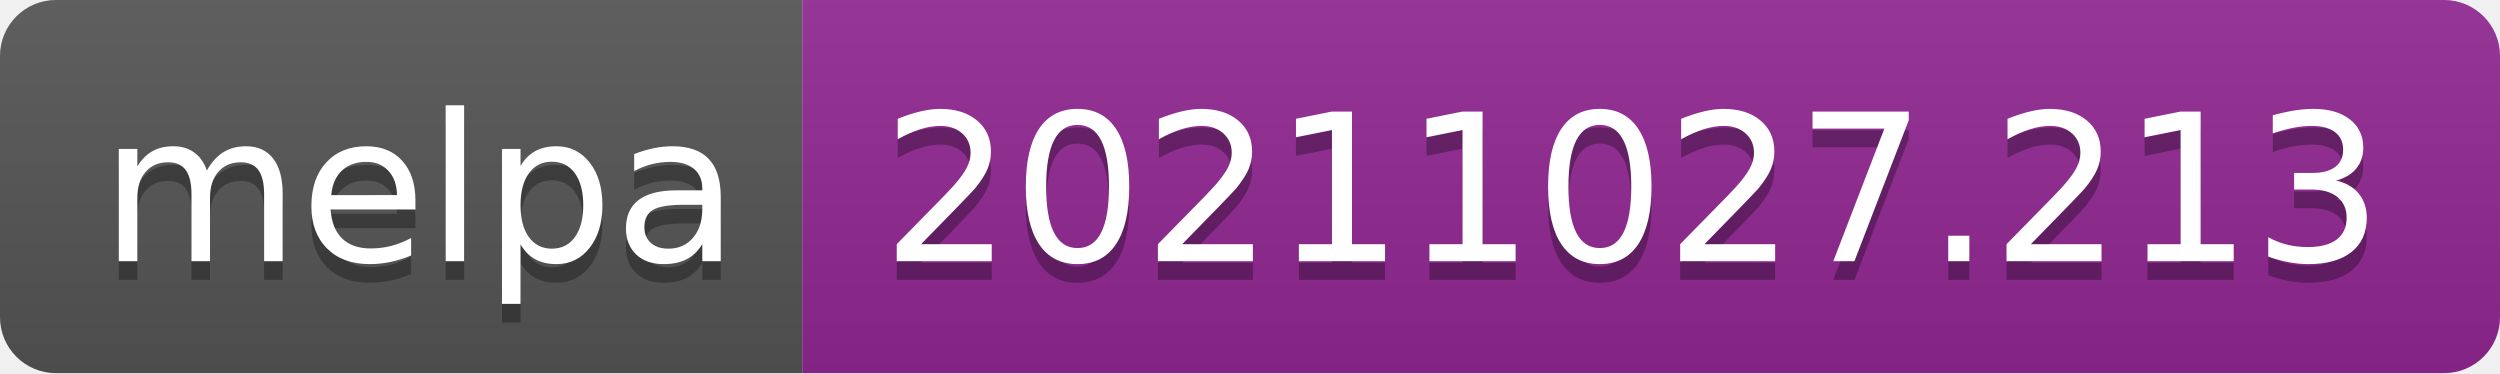
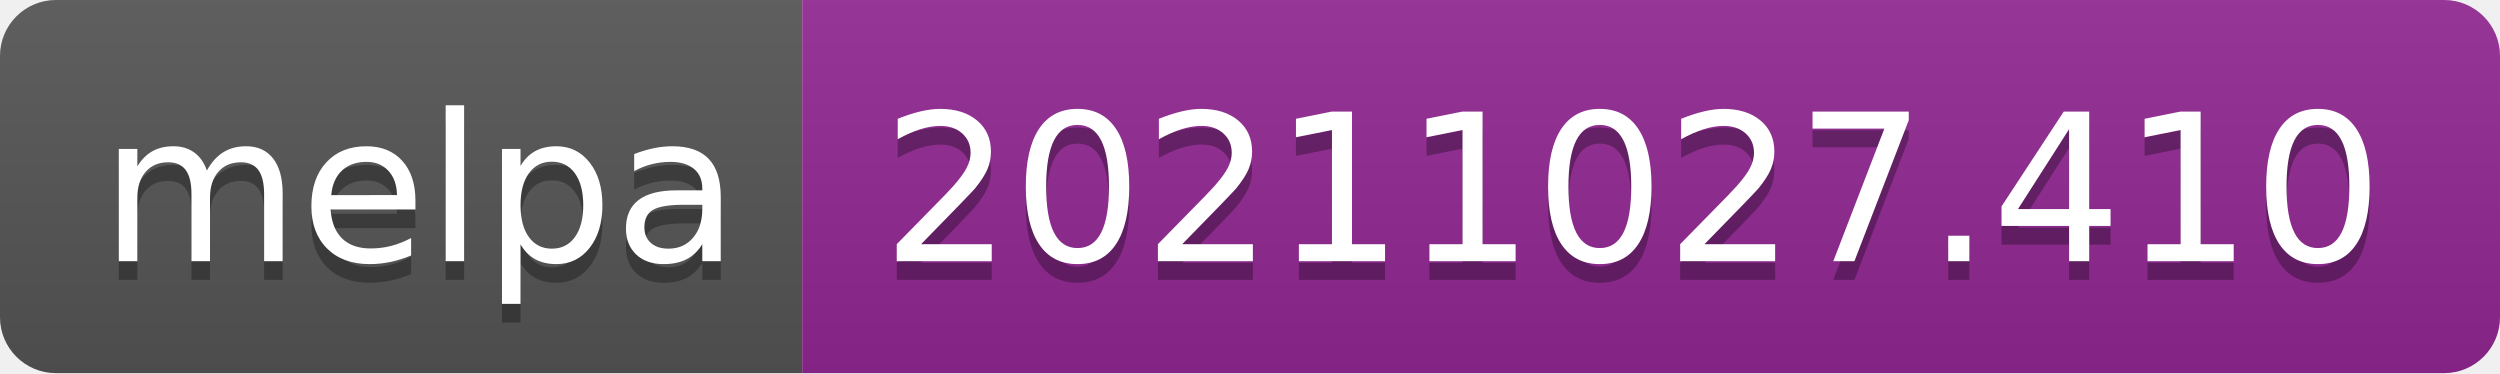
- <svg xmlns="http://www.w3.org/2000/svg" width="134" height="20" role="img" aria-label="melpa: 20211027.213">
+ <svg xmlns="http://www.w3.org/2000/svg" width="134" height="20" role="img" aria-label="melpa: 20211027.410">
  <linearGradient id="s" x2="0" y2="100%">
    <stop offset="0" stop-color="#bbb" stop-opacity=".1" />
    <stop offset="1" stop-opacity=".1" />
  </linearGradient>
  <clipPath id="r">
    <rect width="134" height="20" rx="3" fill="#fff" />
  </clipPath>
  <g clip-path="url(#r)">
    <rect width="43" height="20" fill="#555" />
    <rect x="43" width="91" height="20" fill="#922793" />
    <rect width="134" height="20" fill="url(#s)" />
  </g>
  <g fill="#fff" text-anchor="middle" font-family="Verdana,Geneva,DejaVu Sans,sans-serif" text-rendering="geometricPrecision" font-size="110">
    <text aria-hidden="true" x="225" y="150" fill="#010101" fill-opacity=".3" transform="scale(.1)" textLength="330">melpa</text>
    <text x="225" y="140" transform="scale(.1)" fill="#fff" textLength="330">melpa</text>
-     <text aria-hidden="true" x="875" y="150" fill="#010101" fill-opacity=".3" transform="scale(.1)" textLength="810">20211027.213</text>
-     <text x="875" y="140" transform="scale(.1)" fill="#fff" textLength="810">20211027.213</text>
+     <text aria-hidden="true" x="875" y="150" fill="#010101" fill-opacity=".3" transform="scale(.1)" textLength="810">20211027.410</text>
+     <text x="875" y="140" transform="scale(.1)" fill="#fff" textLength="810">20211027.410</text>
  </g>
</svg>
